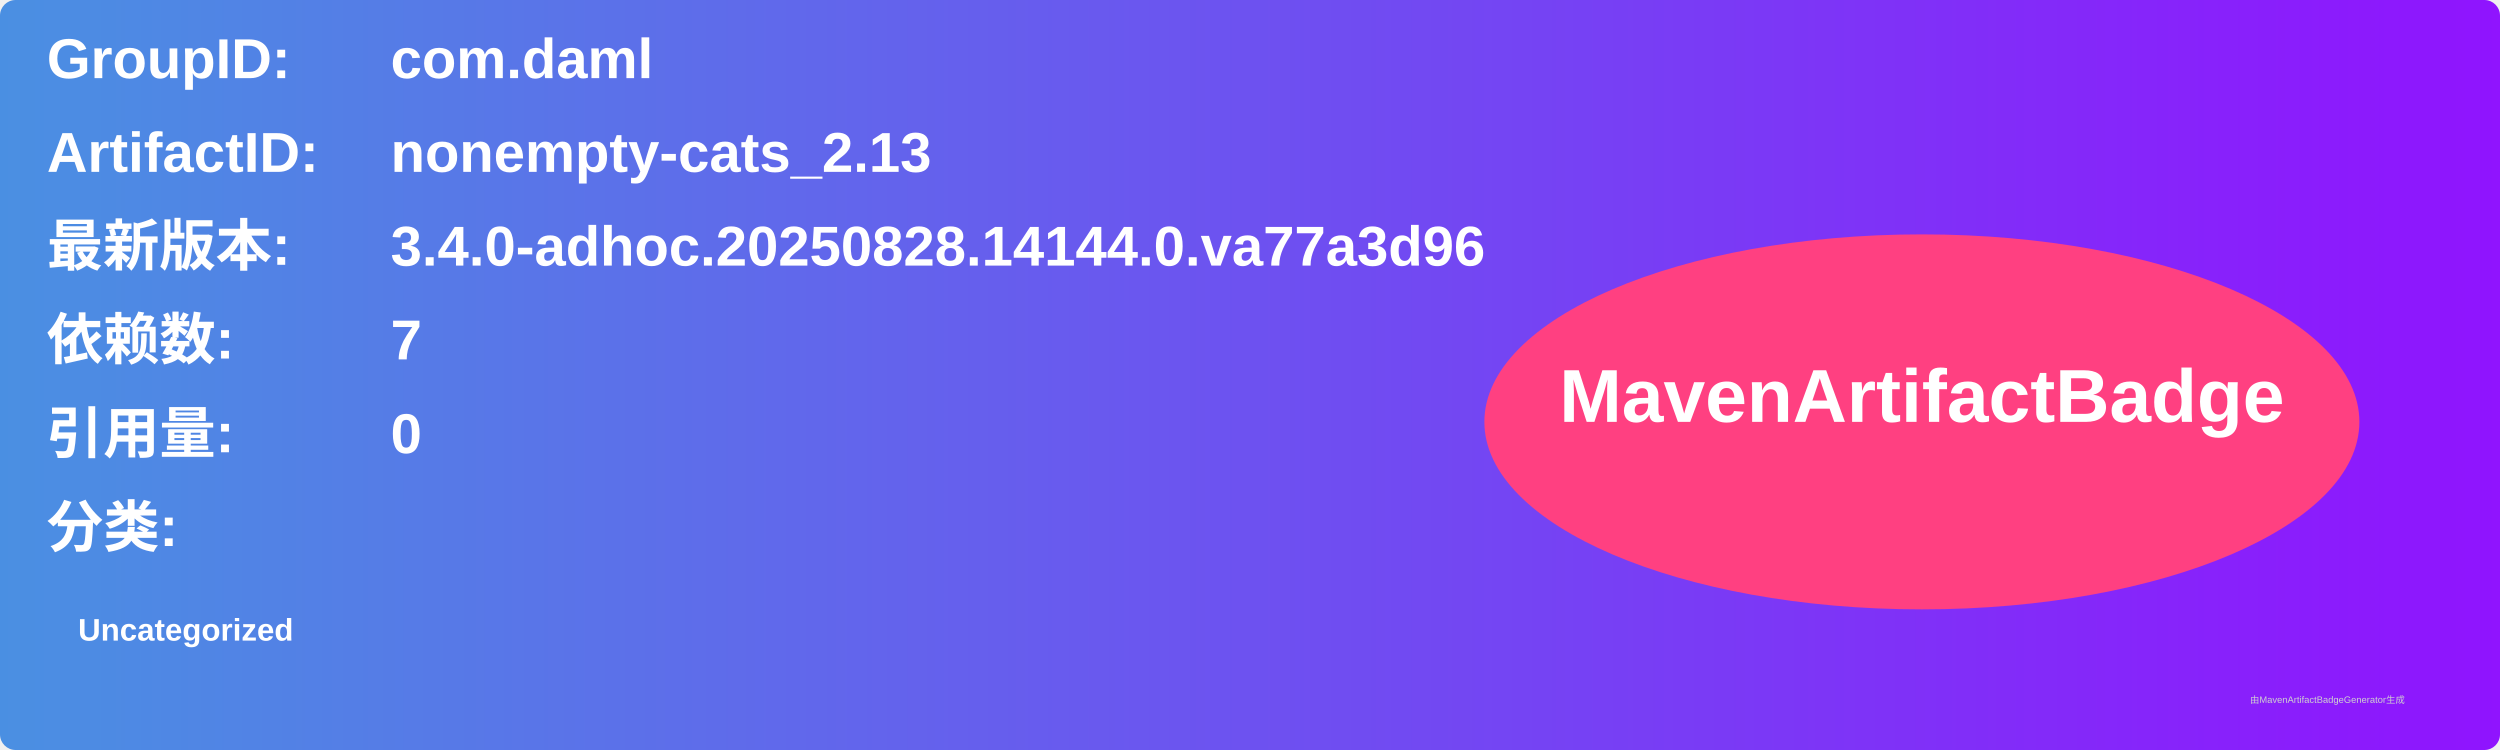
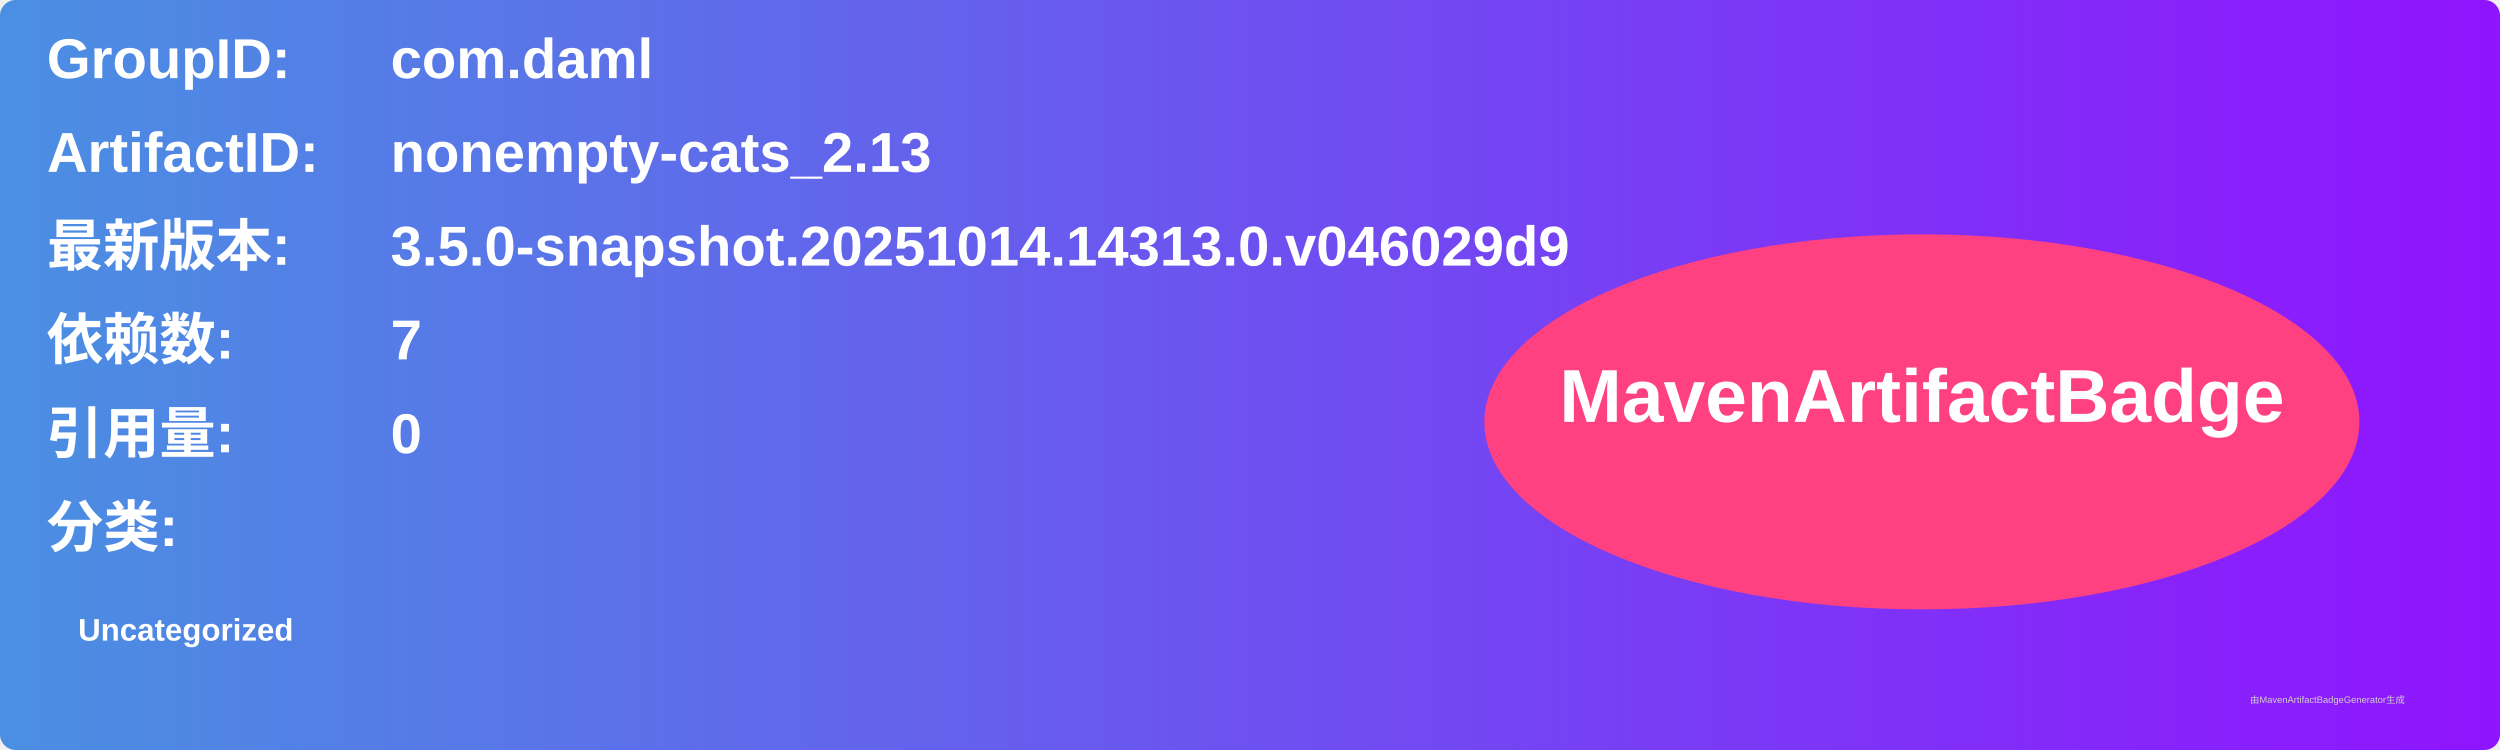
<svg xmlns="http://www.w3.org/2000/svg" width="800" height="240" viewBox="0 0 800 240">
  <linearGradient id="grad" x1="0%" y1="0%" x2="100%" y2="0%">
    <stop offset="0%" stop-color="#4a90e2" />
    <stop offset="100%" stop-color="#9013fe" />
  </linearGradient>
  <rect width="100%" height="100%" rx="5" ry="5" fill="url(#grad)" />
  <g transform="translate(15, 15)">
    <text x="0" y="10" font-family="Arial" font-size="18" fill="white" font-weight="bold" width="260">GroupID:</text>
    <text x="110" y="10" font-family="Arial" font-size="18" fill="white" font-weight="bold" width="460">com.daml</text>
    <text x="0" y="40" font-family="Arial" font-size="18" fill="white" font-weight="bold" width="260">ArtifactID:</text>
    <text x="110" y="40" font-family="Arial" font-size="18" fill="white" font-weight="bold" width="460">nonempty-cats_2.13</text>
    <text x="0" y="70" font-family="Arial" font-size="18" fill="white" font-weight="bold">最新版本:</text>
    <text x="110" y="70" font-family="Arial" font-size="18" fill="white" font-weight="bold">
-       <tspan font-weight="bold">3.4.0-adhoc.20250828.14144.0.va77a3d96</tspan>
+       <tspan font-weight="bold">3.5.0-snapshot.20251014.14313.0.v046029d9</tspan>
    </text>
    <text x="0" y="100" font-family="Arial" font-size="18" fill="white" font-weight="bold">依赖数: </text>
    <text x="110" y="100" font-family="Arial" font-size="18" fill="white">
      <tspan font-weight="bold">7</tspan>
    </text>
    <text x="0" y="130" font-family="Arial" font-size="18" fill="white" font-weight="bold">引用量: </text>
    <text x="110" y="130" font-family="Arial" font-size="18" fill="white">
      <tspan font-weight="bold">0</tspan>
    </text>
    <text x="0" y="160" font-family="Arial" font-size="18" fill="white" font-weight="bold">分类:</text>
    <text x="10" y="190" font-family="Arial" font-size="10" fill="white">
      <tspan font-weight="bold">Uncategorized</tspan>
    </text>
    <ellipse cx="600" cy="120" rx="140" ry="60" fill="#ff4081" />
    <text x="600" y="120" text-anchor="middle" font-family="Arial" font-size="24" fill="white" font-weight="bold">MavenArtifactBadge</text>
  </g>
  <text x="720" y="225" font-family="Arial" font-size="3" fill="#d0d0d0">由MavenArtifactBadgeGenerator生成</text>
</svg>
